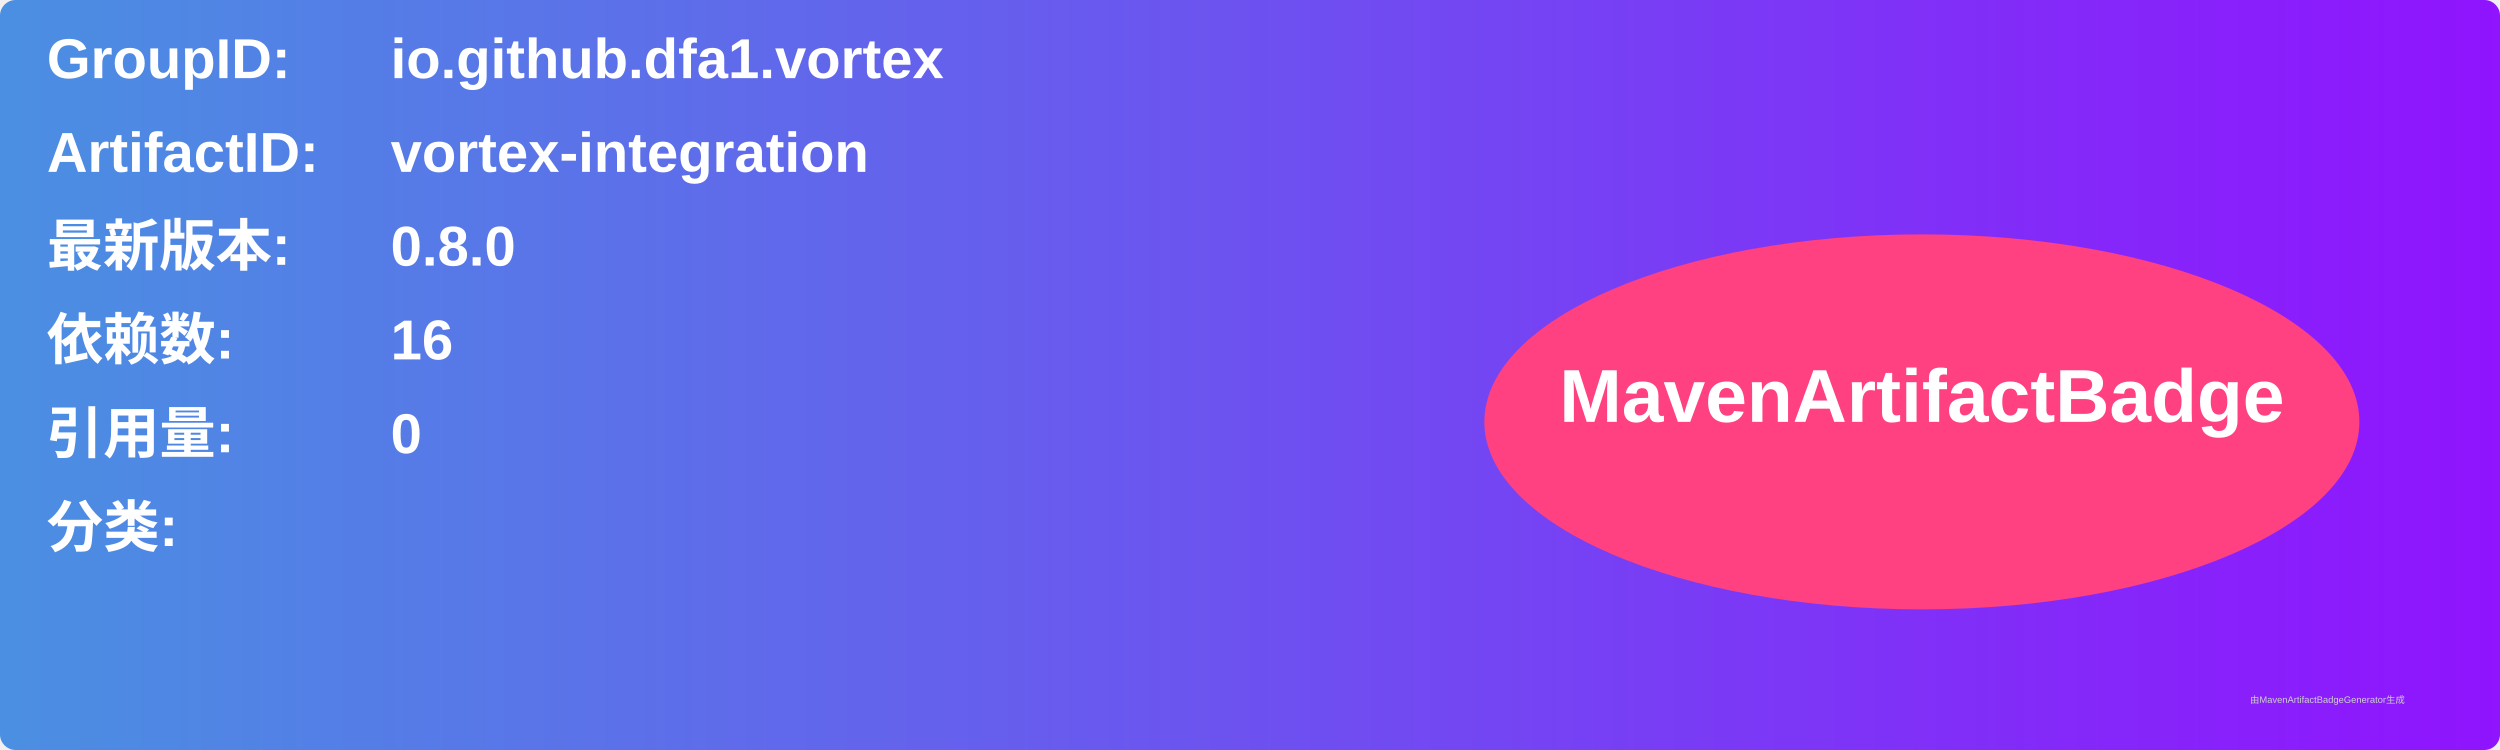
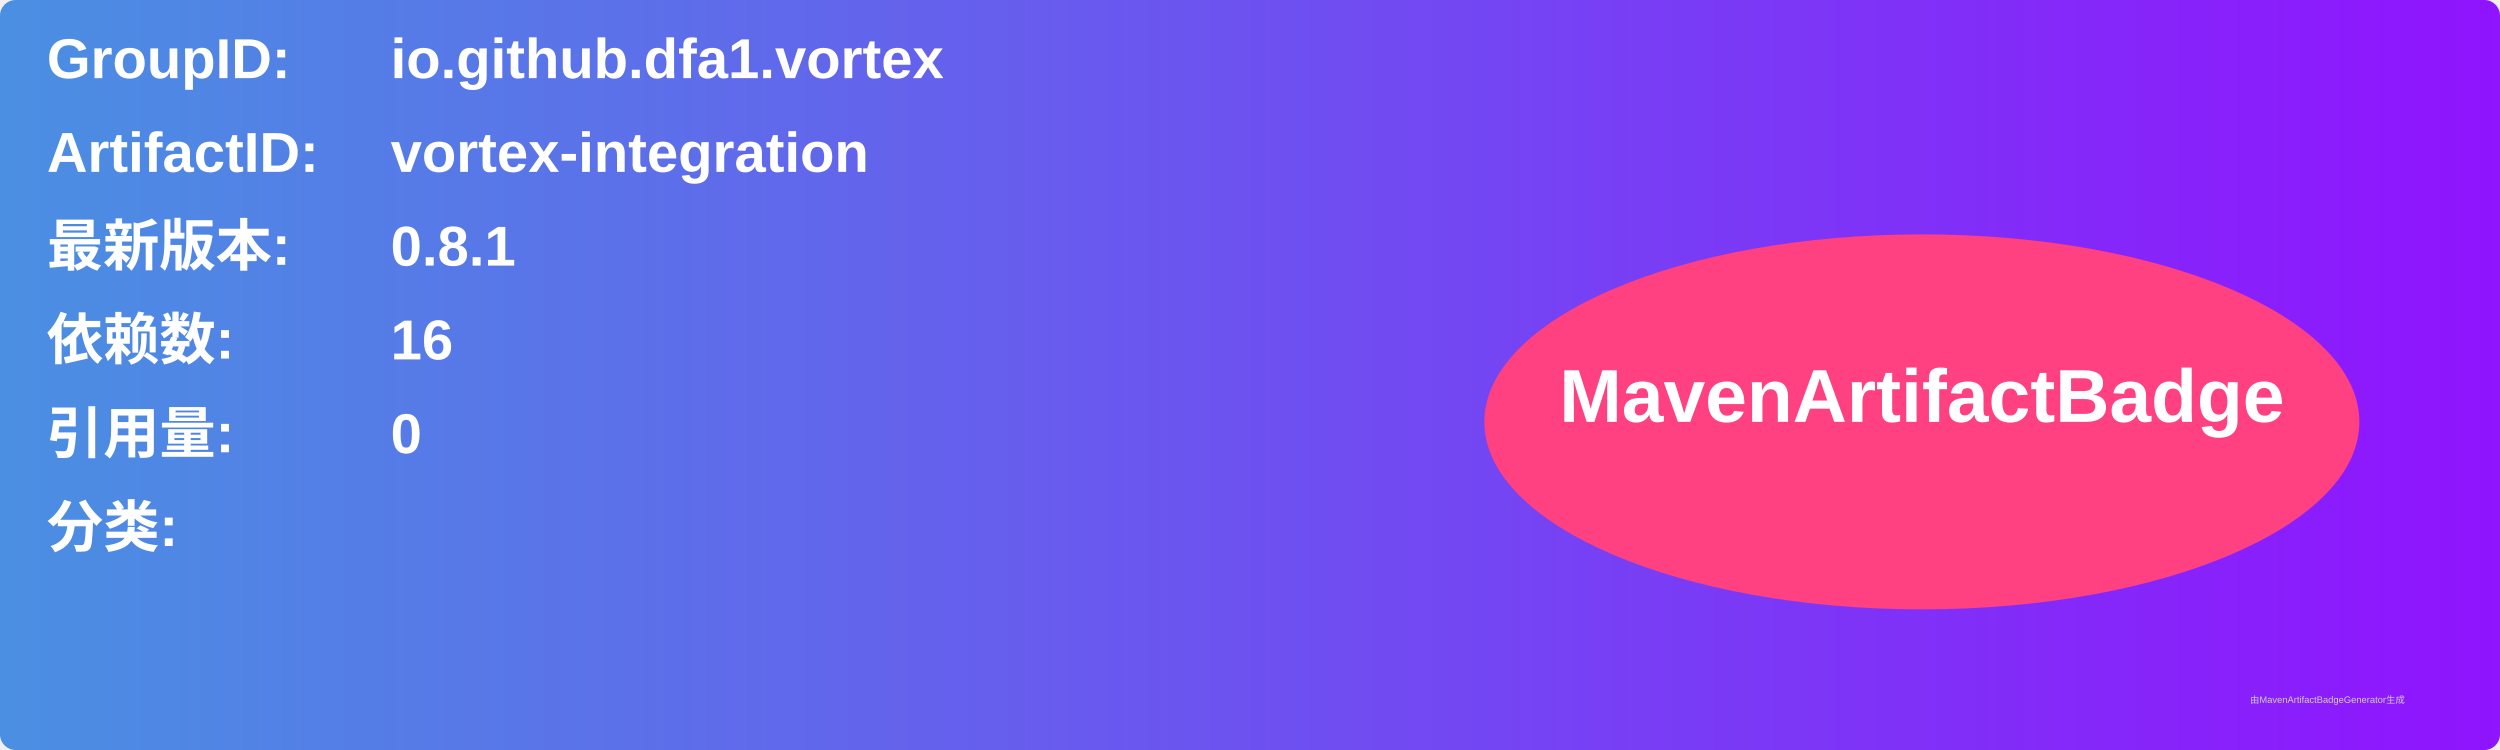
<svg xmlns="http://www.w3.org/2000/svg" width="800" height="240" viewBox="0 0 800 240">
  <linearGradient id="grad" x1="0%" y1="0%" x2="100%" y2="0%">
    <stop offset="0%" stop-color="#4a90e2" />
    <stop offset="100%" stop-color="#9013fe" />
  </linearGradient>
  <rect width="100%" height="100%" rx="5" ry="5" fill="url(#grad)" />
  <g transform="translate(15, 15)">
    <text x="0" y="10" font-family="Arial" font-size="18" fill="white" font-weight="bold" width="260">GroupID:</text>
    <text x="110" y="10" font-family="Arial" font-size="18" fill="white" font-weight="bold" width="460">io.github.dfa1.vortex</text>
    <text x="0" y="40" font-family="Arial" font-size="18" fill="white" font-weight="bold" width="260">ArtifactID:</text>
    <text x="110" y="40" font-family="Arial" font-size="18" fill="white" font-weight="bold" width="460">vortex-integration</text>
    <text x="0" y="70" font-family="Arial" font-size="18" fill="white" font-weight="bold">最新版本:</text>
    <text x="110" y="70" font-family="Arial" font-size="18" fill="white" font-weight="bold">
-       <tspan font-weight="bold">0.8.0</tspan>
+       <tspan font-weight="bold">0.8.1</tspan>
    </text>
    <text x="0" y="100" font-family="Arial" font-size="18" fill="white" font-weight="bold">依赖数: </text>
    <text x="110" y="100" font-family="Arial" font-size="18" fill="white">
      <tspan font-weight="bold">16</tspan>
    </text>
    <text x="0" y="130" font-family="Arial" font-size="18" fill="white" font-weight="bold">引用量: </text>
    <text x="110" y="130" font-family="Arial" font-size="18" fill="white">
      <tspan font-weight="bold">0</tspan>
    </text>
    <text x="0" y="160" font-family="Arial" font-size="18" fill="white" font-weight="bold">分类:</text>
    <text x="10" y="190" font-family="Arial" font-size="10" fill="white">
      <tspan font-weight="bold" />
    </text>
    <ellipse cx="600" cy="120" rx="140" ry="60" fill="#ff4081" />
    <text x="600" y="120" text-anchor="middle" font-family="Arial" font-size="24" fill="white" font-weight="bold">MavenArtifactBadge</text>
  </g>
  <text x="720" y="225" font-family="Arial" font-size="3" fill="#d0d0d0">由MavenArtifactBadgeGenerator生成</text>
</svg>
